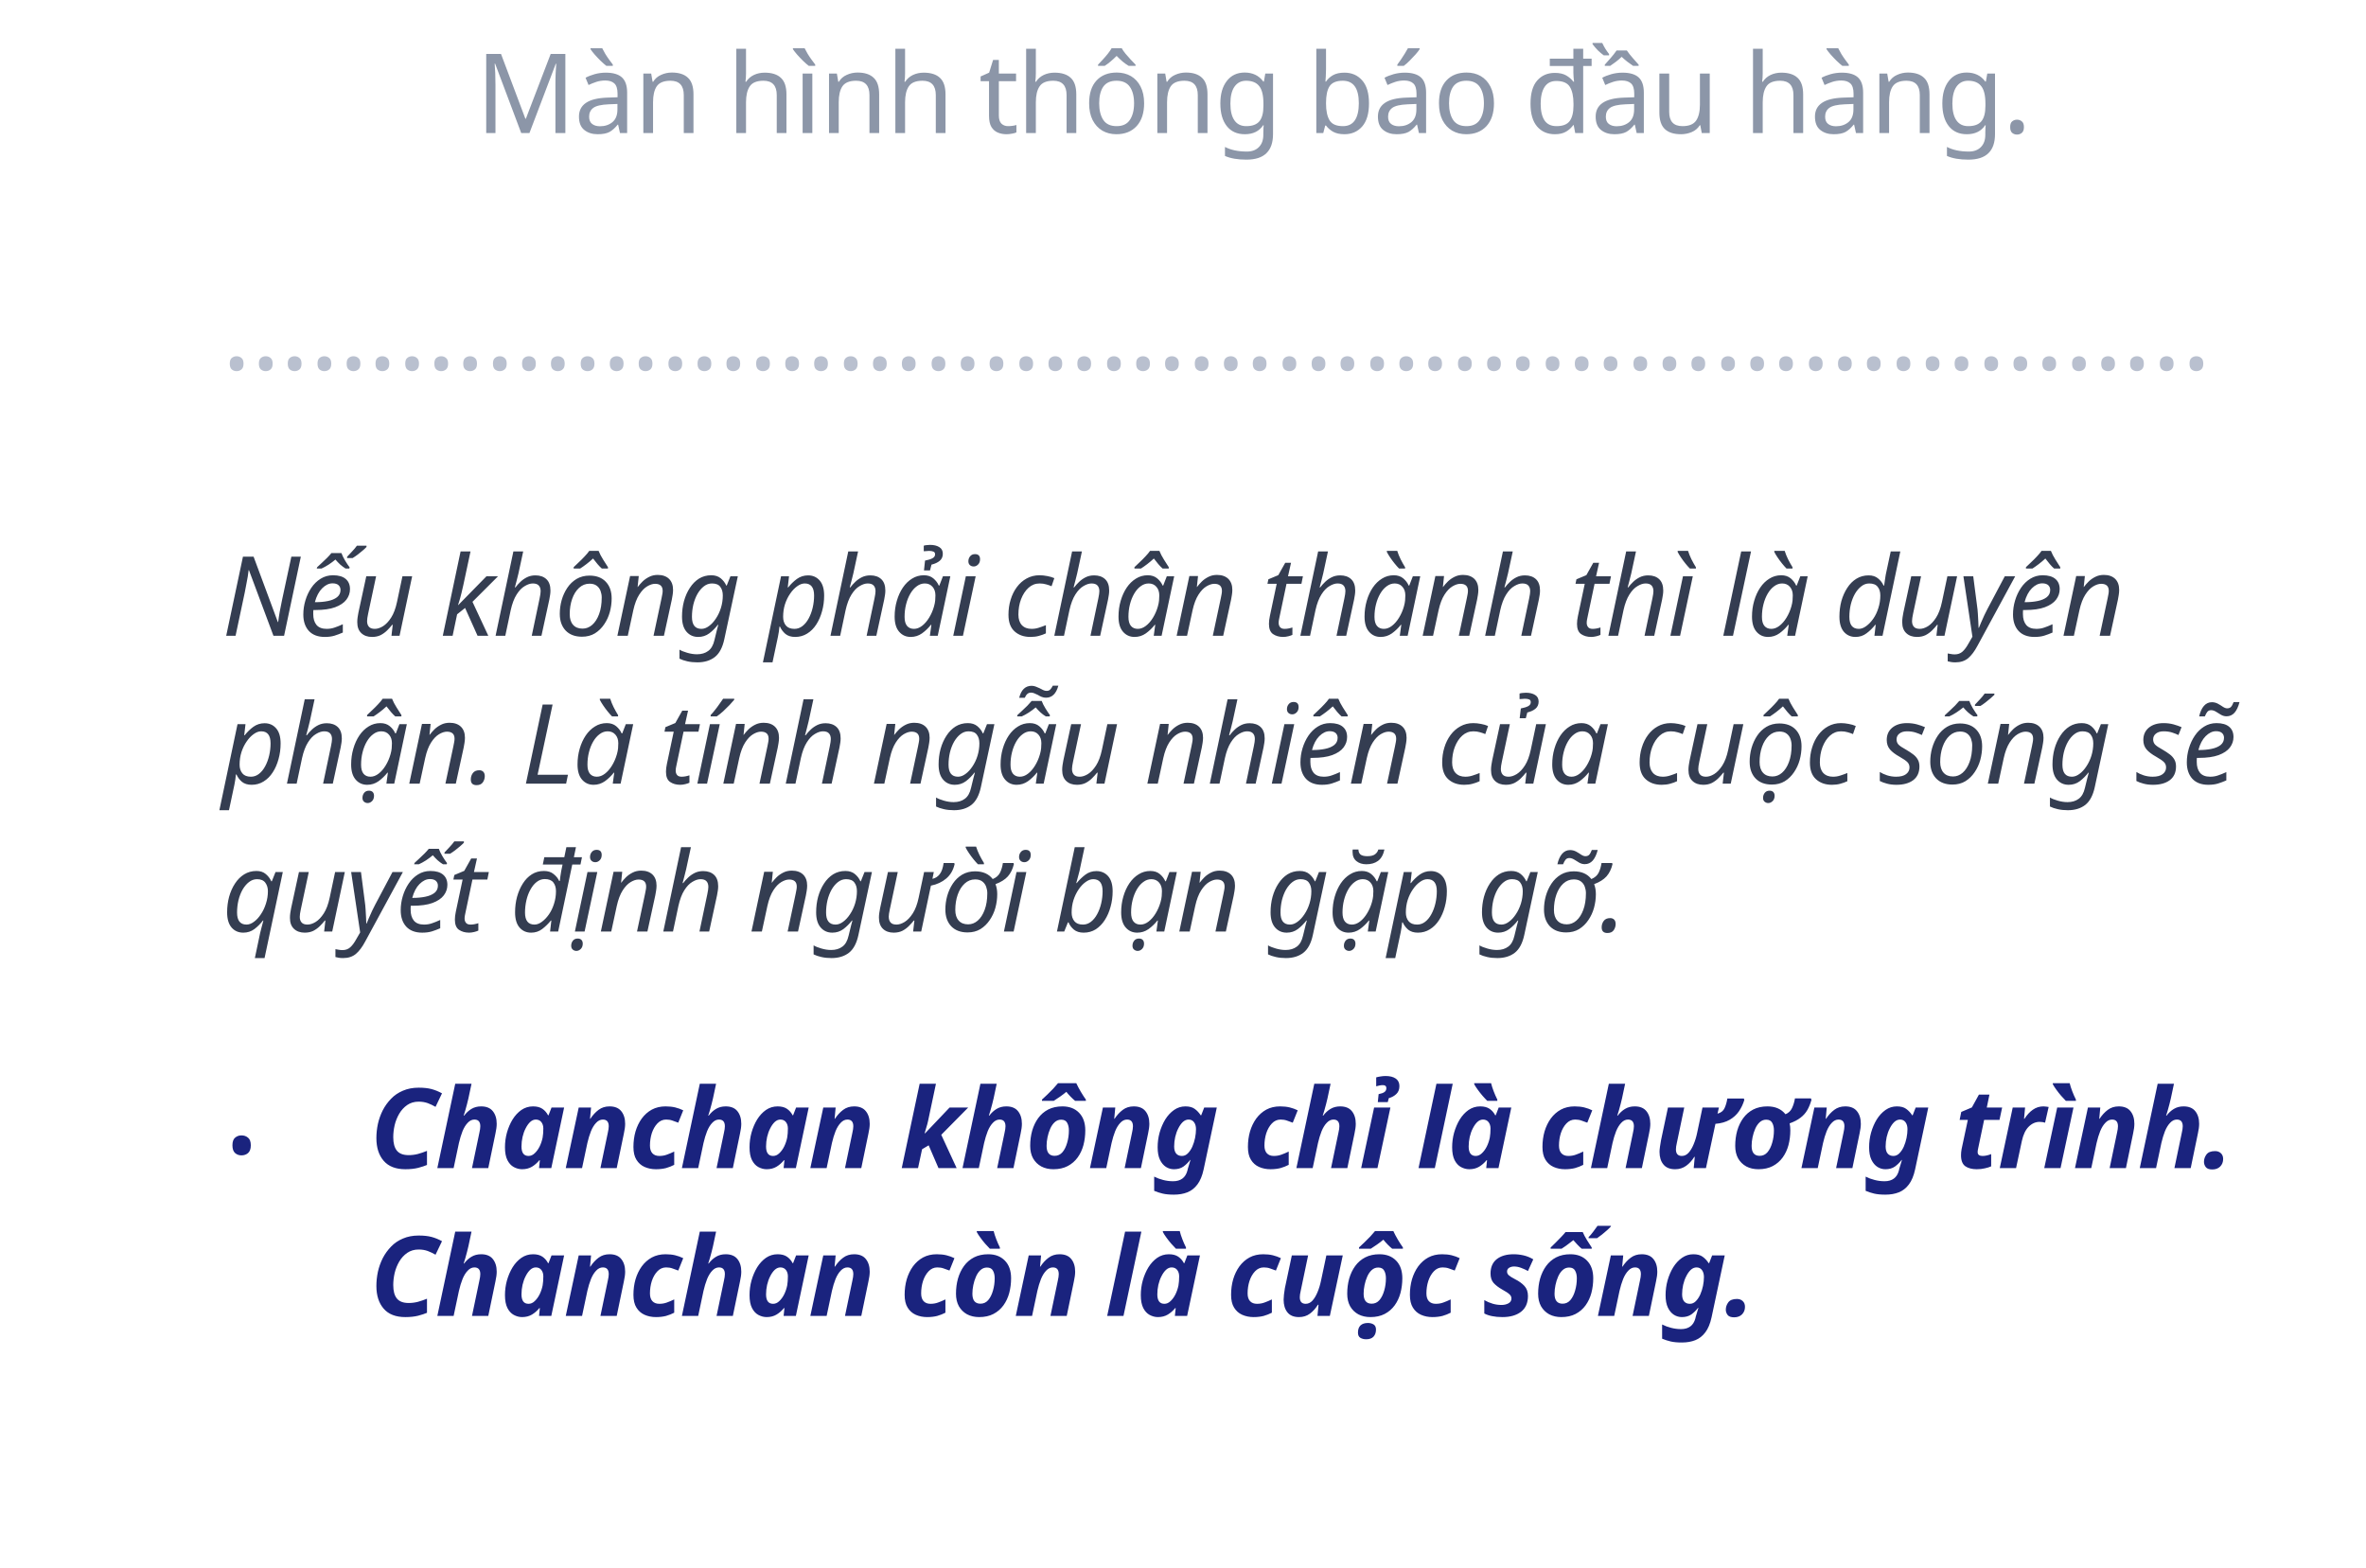
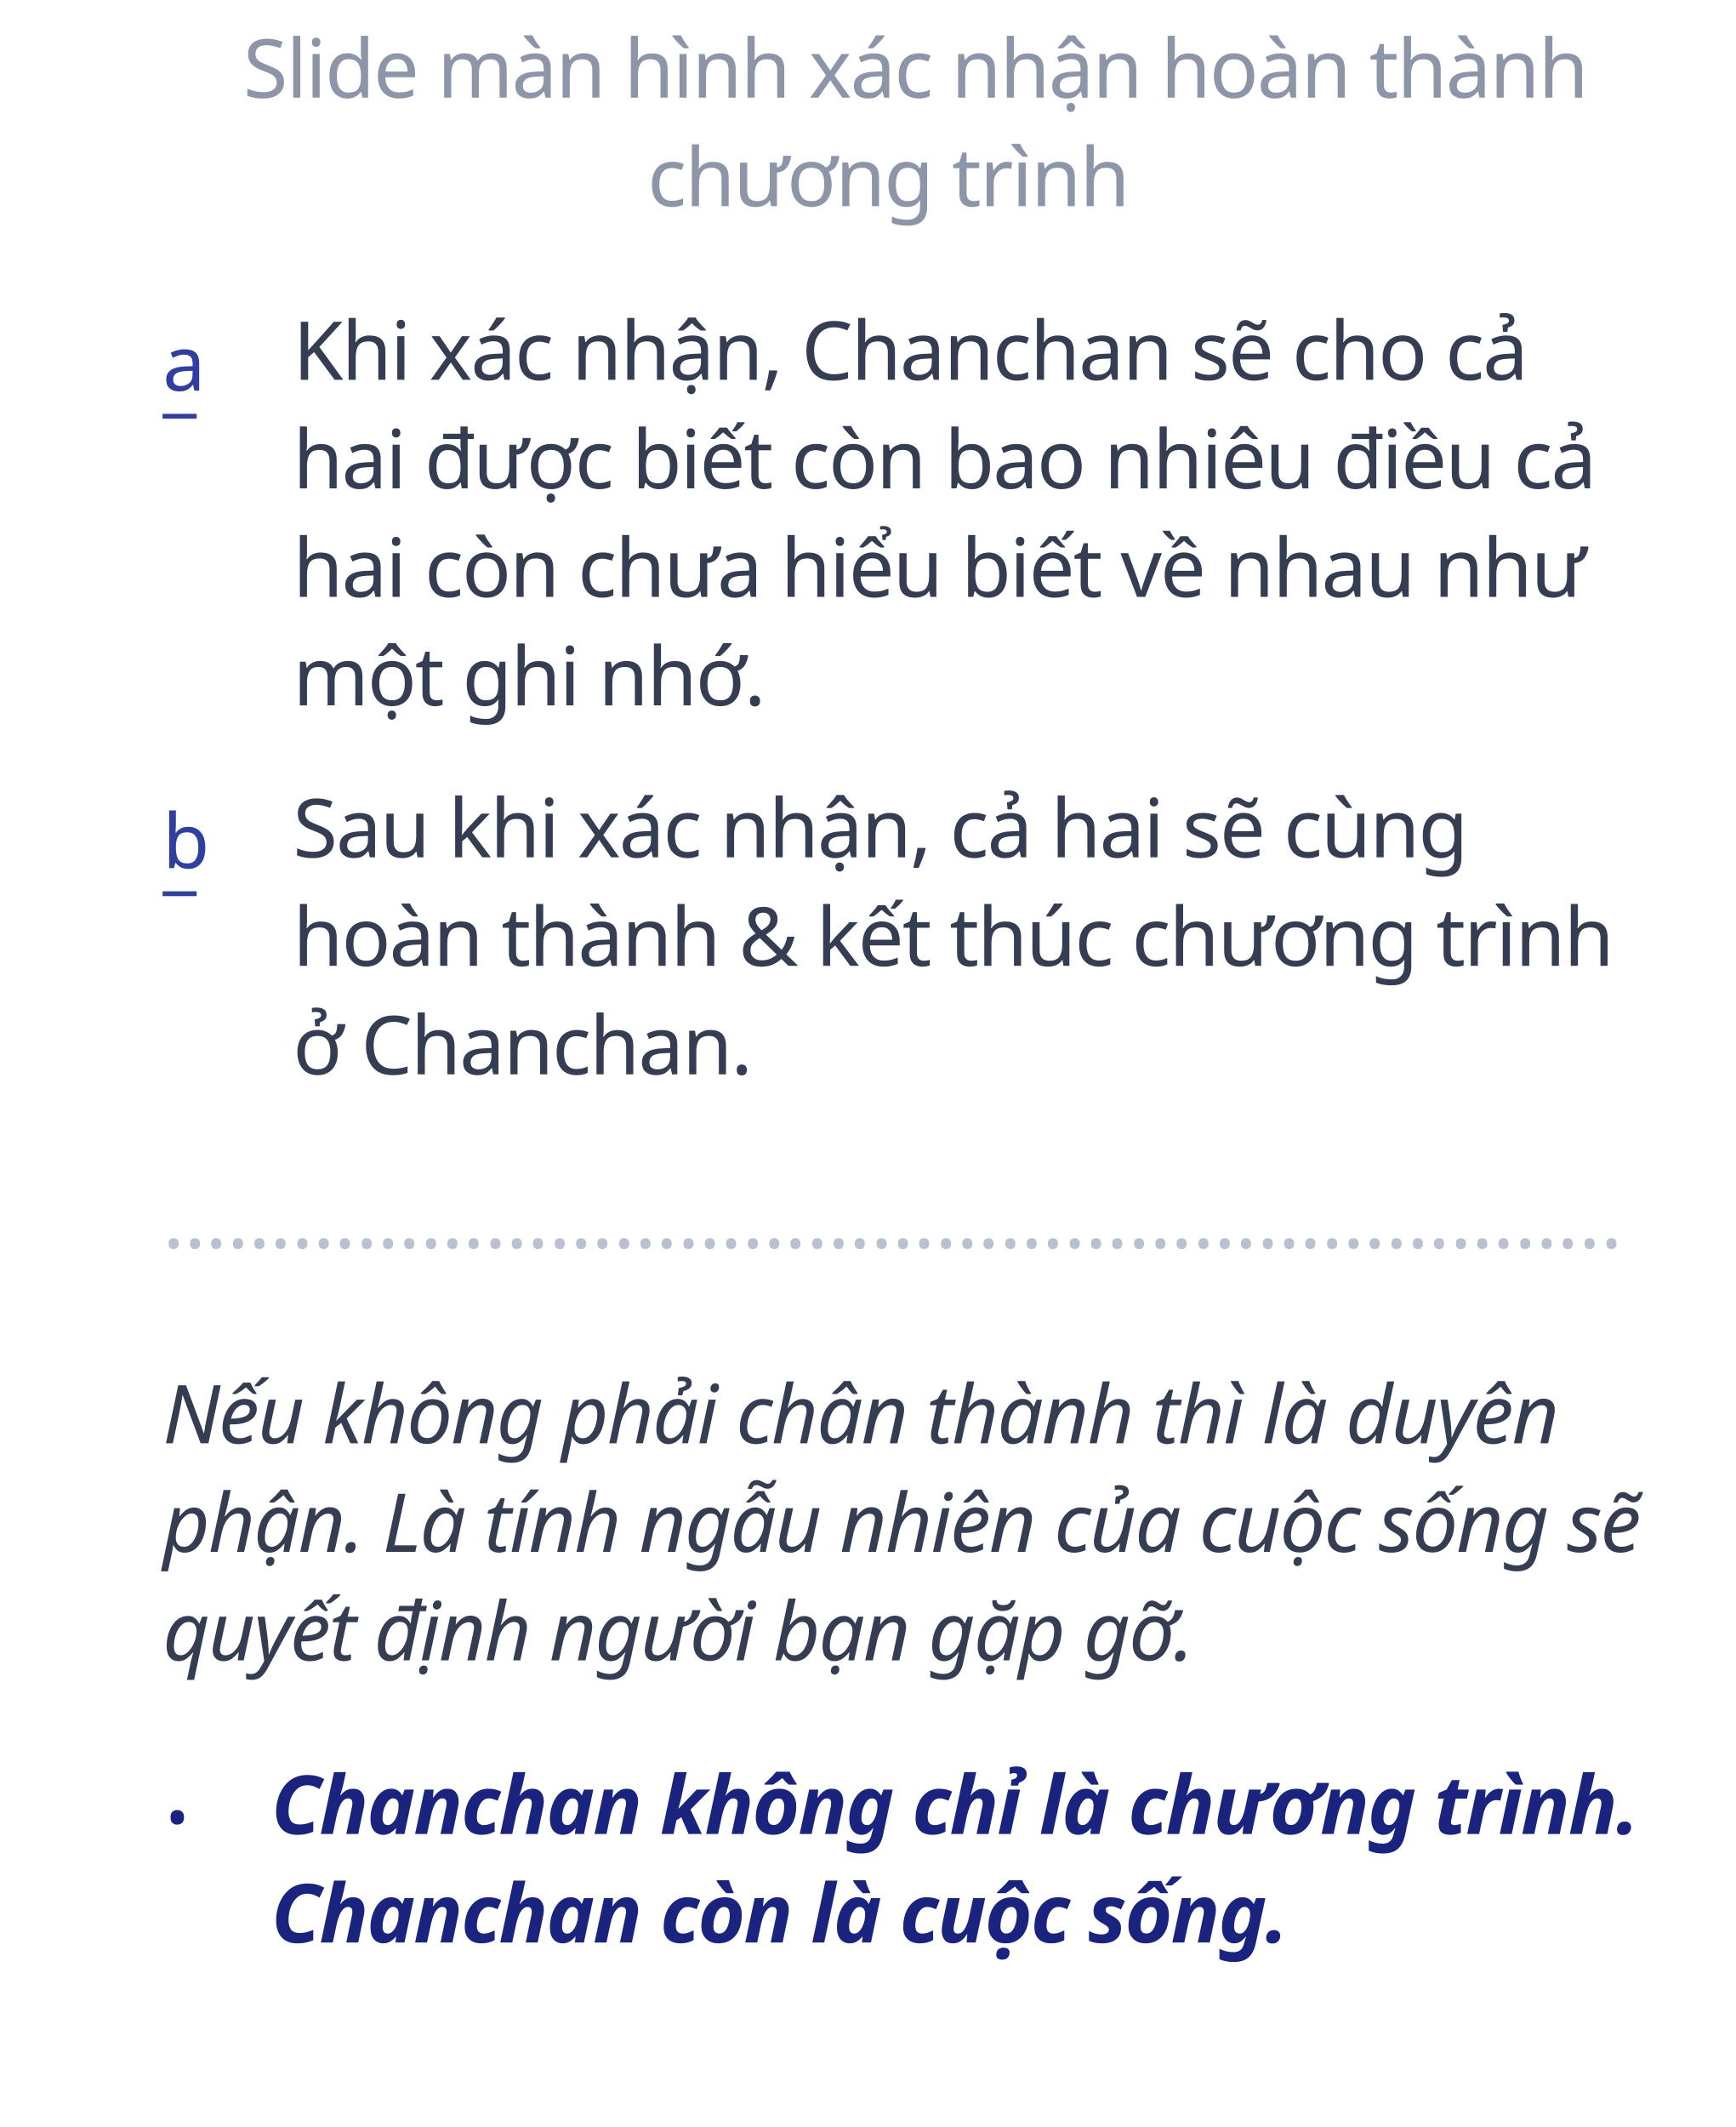
- <svg xmlns="http://www.w3.org/2000/svg" width="320px" height="212px" viewBox="0 0 320 212" version="1.1">
+ <svg xmlns="http://www.w3.org/2000/svg" width="320px" height="392px" viewBox="0 0 320 392" version="1.1">
  <g id="8" stroke="none" stroke-width="1" fill="none" fill-rule="evenodd">
-     <g id="move" transform="translate(30, 7)">
-       <text id="……………………………………………………" font-family="GMVDINPro, GMV DIN Pro" font-size="15" font-weight="normal" line-spacing="20" fill="#B9C0CF">
-         <tspan x="0" y="43">…………………………………………………………..</tspan>
-       </text>
-       <text id="Màn-hình-thông-báo-đ" font-family="GMVDINPro, GMV DIN Pro" font-size="15" font-weight="normal" line-spacing="20" letter-spacing="-0.3" fill="#8C96A8">
-         <tspan x="34.307" y="11">Màn hình thông báo đầu hàng.</tspan>
-       </text>
-       <text id="Chanchan-không-chỉ-l" font-family="GMVDINPro-BlackItalic, GMV DIN Pro" font-size="15" font-style="italic" font-weight="700" line-spacing="20" letter-spacing="-0.3" fill="#1A237E">
-         <tspan x="20" y="151">Chanchan không chỉ là chương trình. </tspan>
-         <tspan x="20" y="171">Chanchan còn là cuộc sống.</tspan>
-       </text>
-       <text id="." font-family="Chalkduster" font-size="20" font-weight="normal" line-spacing="52" fill="#1A237E">
-         <tspan x="0" y="149">.</tspan>
-       </text>
-       <text id="Nếu-không-phải-chân" font-family="GMVDINPro-Italic, GMV DIN Pro" font-size="15" font-style="italic" font-weight="normal" line-spacing="20" letter-spacing="-0.3" fill="#343D51">
-         <tspan x="0" y="79">Nếu không phải chân thành thì là duyên </tspan>
-         <tspan x="0" y="99">phận. Là tính ngẫu nhiên của cuộc sống sẽ </tspan>
-         <tspan x="0" y="119">quyết định người bạn gặp gỡ.</tspan>
-       </text>
-     </g>
+     <text id="……………………………………………………" font-family="GMVDINPro, GMV DIN Pro" font-size="15" font-weight="normal" line-spacing="20" fill="#B9C0CF">
+       <tspan x="30" y="230">…………………………………………………………..</tspan>
+     </text>
+     <text id="Slide-màn-hình-xác-n" font-family="GMVDINPro, GMV DIN Pro" font-size="15" font-weight="normal" line-spacing="20" letter-spacing="-0.3" fill="#8C96A8">
+       <tspan x="44.83" y="18">Slide màn hình xác nhận hoàn thành </tspan>
+       <tspan x="119.365" y="38">chương trình</tspan>
+     </text>
+     <text id="_" font-family="Chalkduster" font-size="14" font-weight="normal" line-spacing="38" fill="#303F9F">
+       <tspan x="30" y="75">_</tspan>
+     </text>
+     <text id="a" font-family="Chalkduster" font-size="14" font-weight="normal" line-spacing="38" fill="#303F9F">
+       <tspan x="30" y="72">a</tspan>
+     </text>
+     <text id="Khi-xác-nhận,-Chanch" font-family="GMVDINPro, GMV DIN Pro" font-size="15" font-weight="normal" line-spacing="20" letter-spacing="-0.3" fill="#343D51">
+       <tspan x="54" y="70">Khi xác nhận, Chanchan sẽ cho cả </tspan>
+       <tspan x="54" y="90">hai được biết còn bao nhiêu điều cả </tspan>
+       <tspan x="54" y="110">hai còn chưa hiểu biết về nhau như </tspan>
+       <tspan x="54" y="130">một ghi nhớ.</tspan>
+     </text>
+     <text id="_" font-family="Chalkduster" font-size="14" font-weight="normal" line-spacing="38" fill="#303F9F">
+       <tspan x="30" y="163">_</tspan>
+     </text>
+     <text id="b" font-family="Chalkduster" font-size="14" font-weight="normal" line-spacing="38" fill="#303F9F">
+       <tspan x="30" y="160">b</tspan>
+     </text>
+     <text id="Sau-khi-xác-nhận,-cả" font-family="GMVDINPro, GMV DIN Pro" font-size="15" font-weight="normal" line-spacing="20" letter-spacing="-0.3" fill="#343D51">
+       <tspan x="54" y="158">Sau khi xác nhận, cả hai sẽ cùng </tspan>
+       <tspan x="54" y="178">hoàn thành &amp; kết thúc chương trình </tspan>
+       <tspan x="54" y="198">ở Chanchan.</tspan>
+     </text>
+     <text id="Chanchan-không-chỉ-l" font-family="GMVDINPro-BlackItalic, GMV DIN Pro" font-size="15" font-style="italic" font-weight="700" line-spacing="20" letter-spacing="-0.3" fill="#1A237E">
+       <tspan x="50" y="338">Chanchan không chỉ là chương trình. </tspan>
+       <tspan x="50" y="358">Chanchan còn là cuộc sống.</tspan>
+     </text>
+     <text id="." font-family="Chalkduster" font-size="20" font-weight="normal" line-spacing="52" fill="#1A237E">
+       <tspan x="30" y="336">.</tspan>
+     </text>
+     <text id="Nếu-không-phải-chân" font-family="GMVDINPro-Italic, GMV DIN Pro" font-size="15" font-style="italic" font-weight="normal" line-spacing="20" letter-spacing="-0.3" fill="#343D51">
+       <tspan x="30" y="266">Nếu không phải chân thành thì là duyên </tspan>
+       <tspan x="30" y="286">phận. Là tính ngẫu nhiên của cuộc sống sẽ </tspan>
+       <tspan x="30" y="306">quyết định người bạn gặp gỡ.</tspan>
+     </text>
  </g>
</svg>
